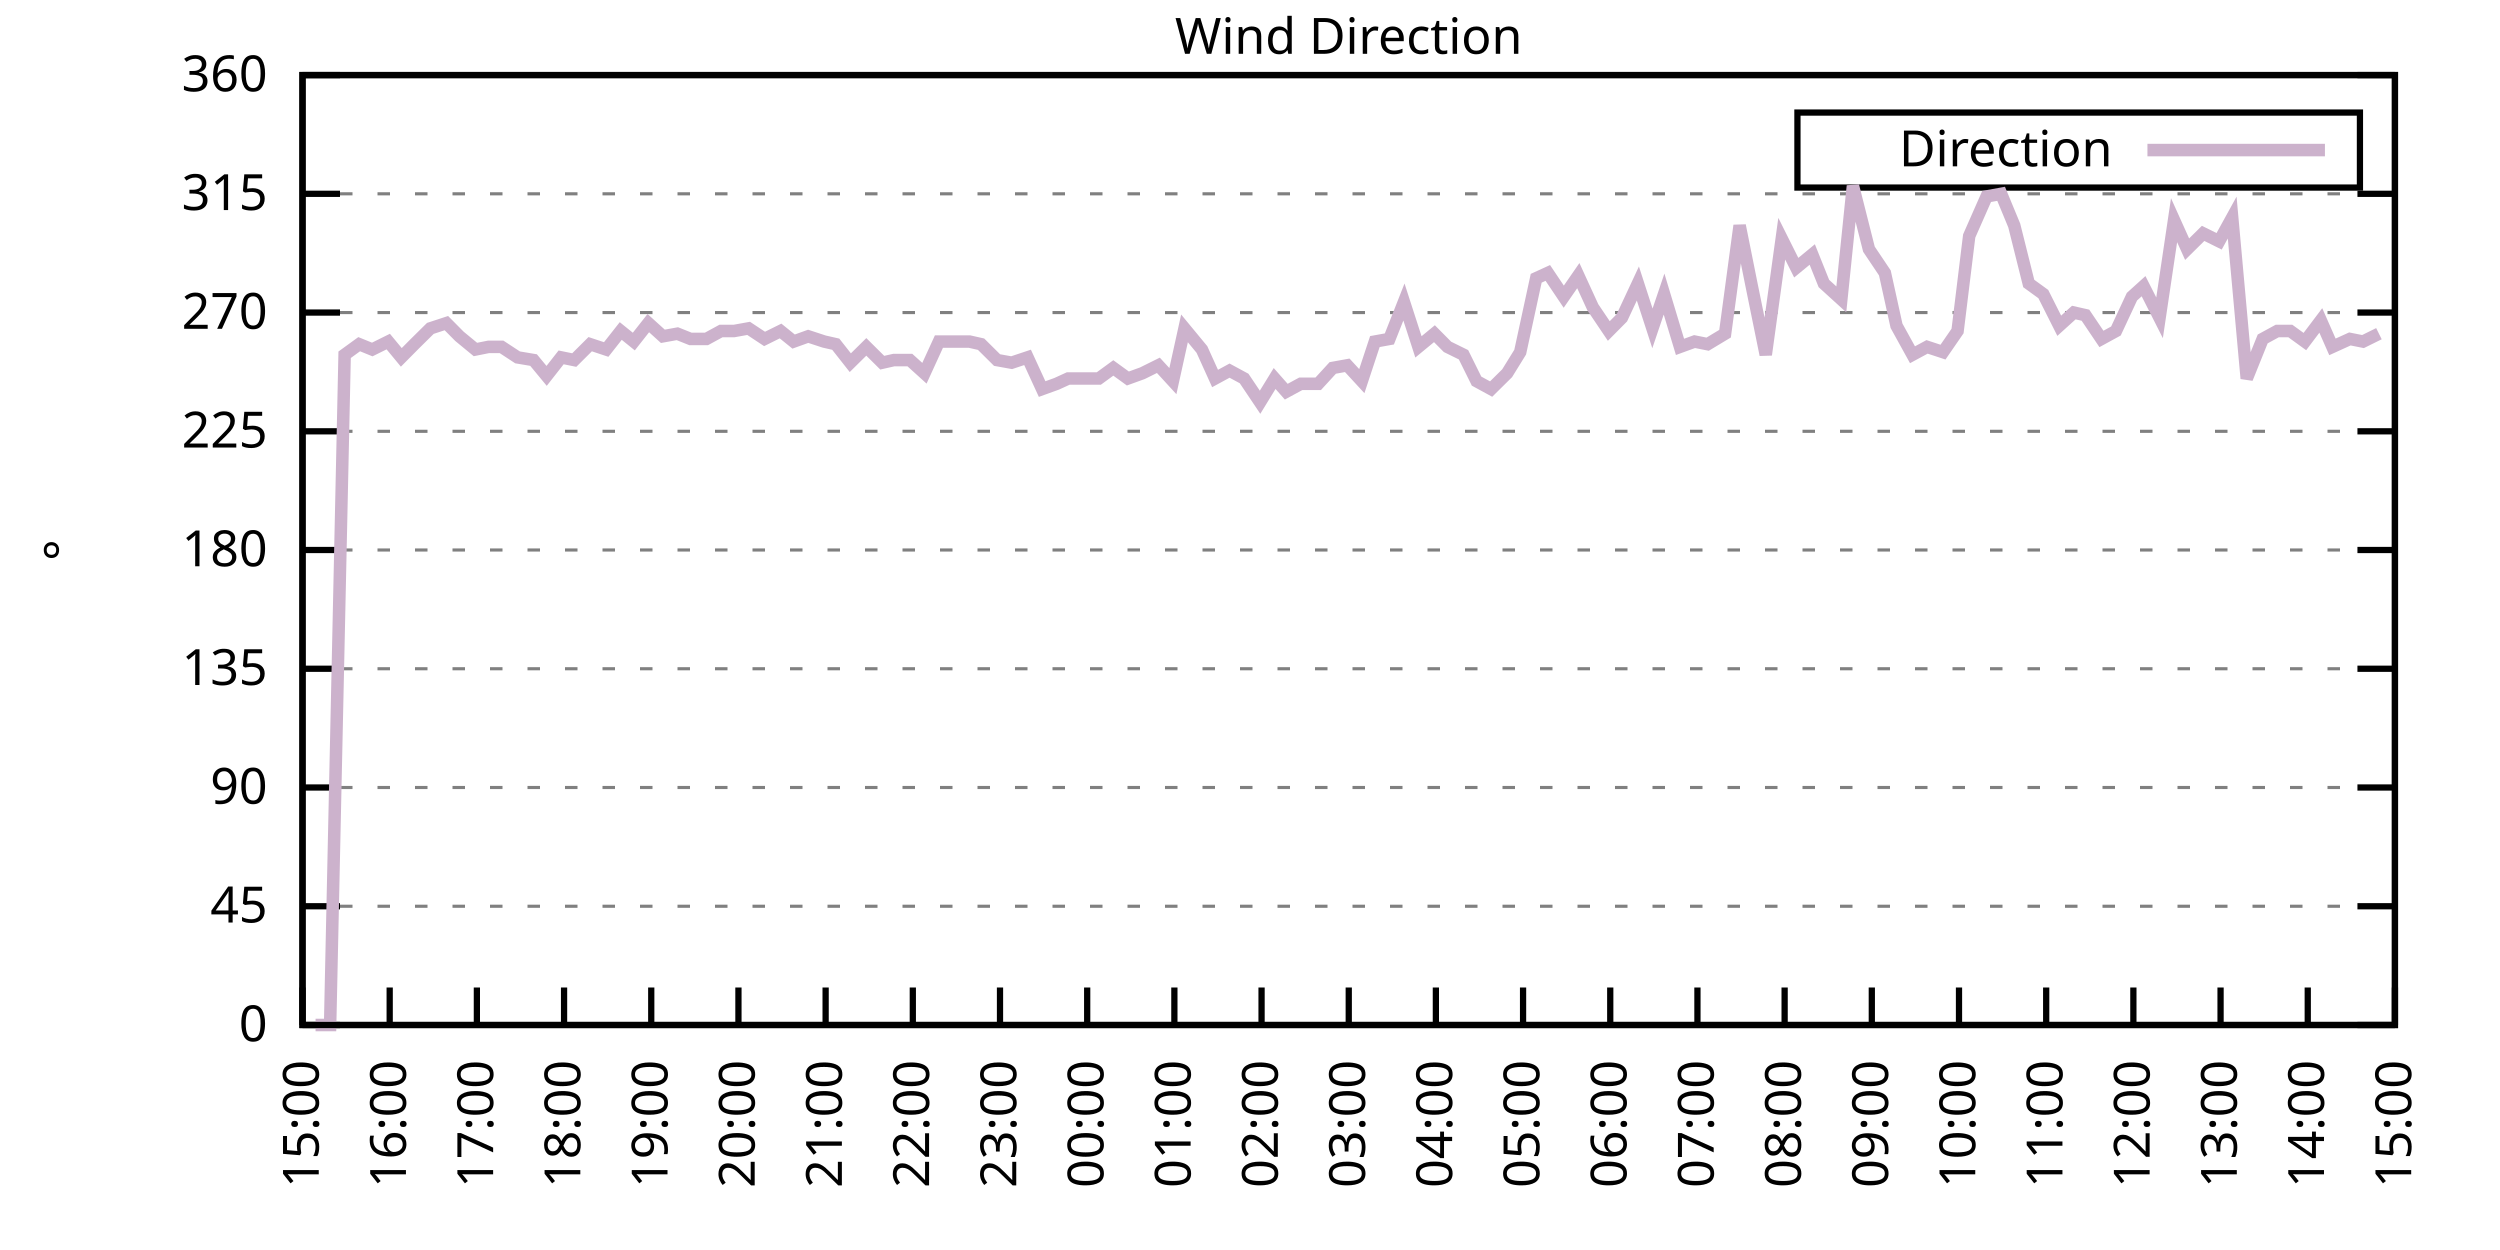
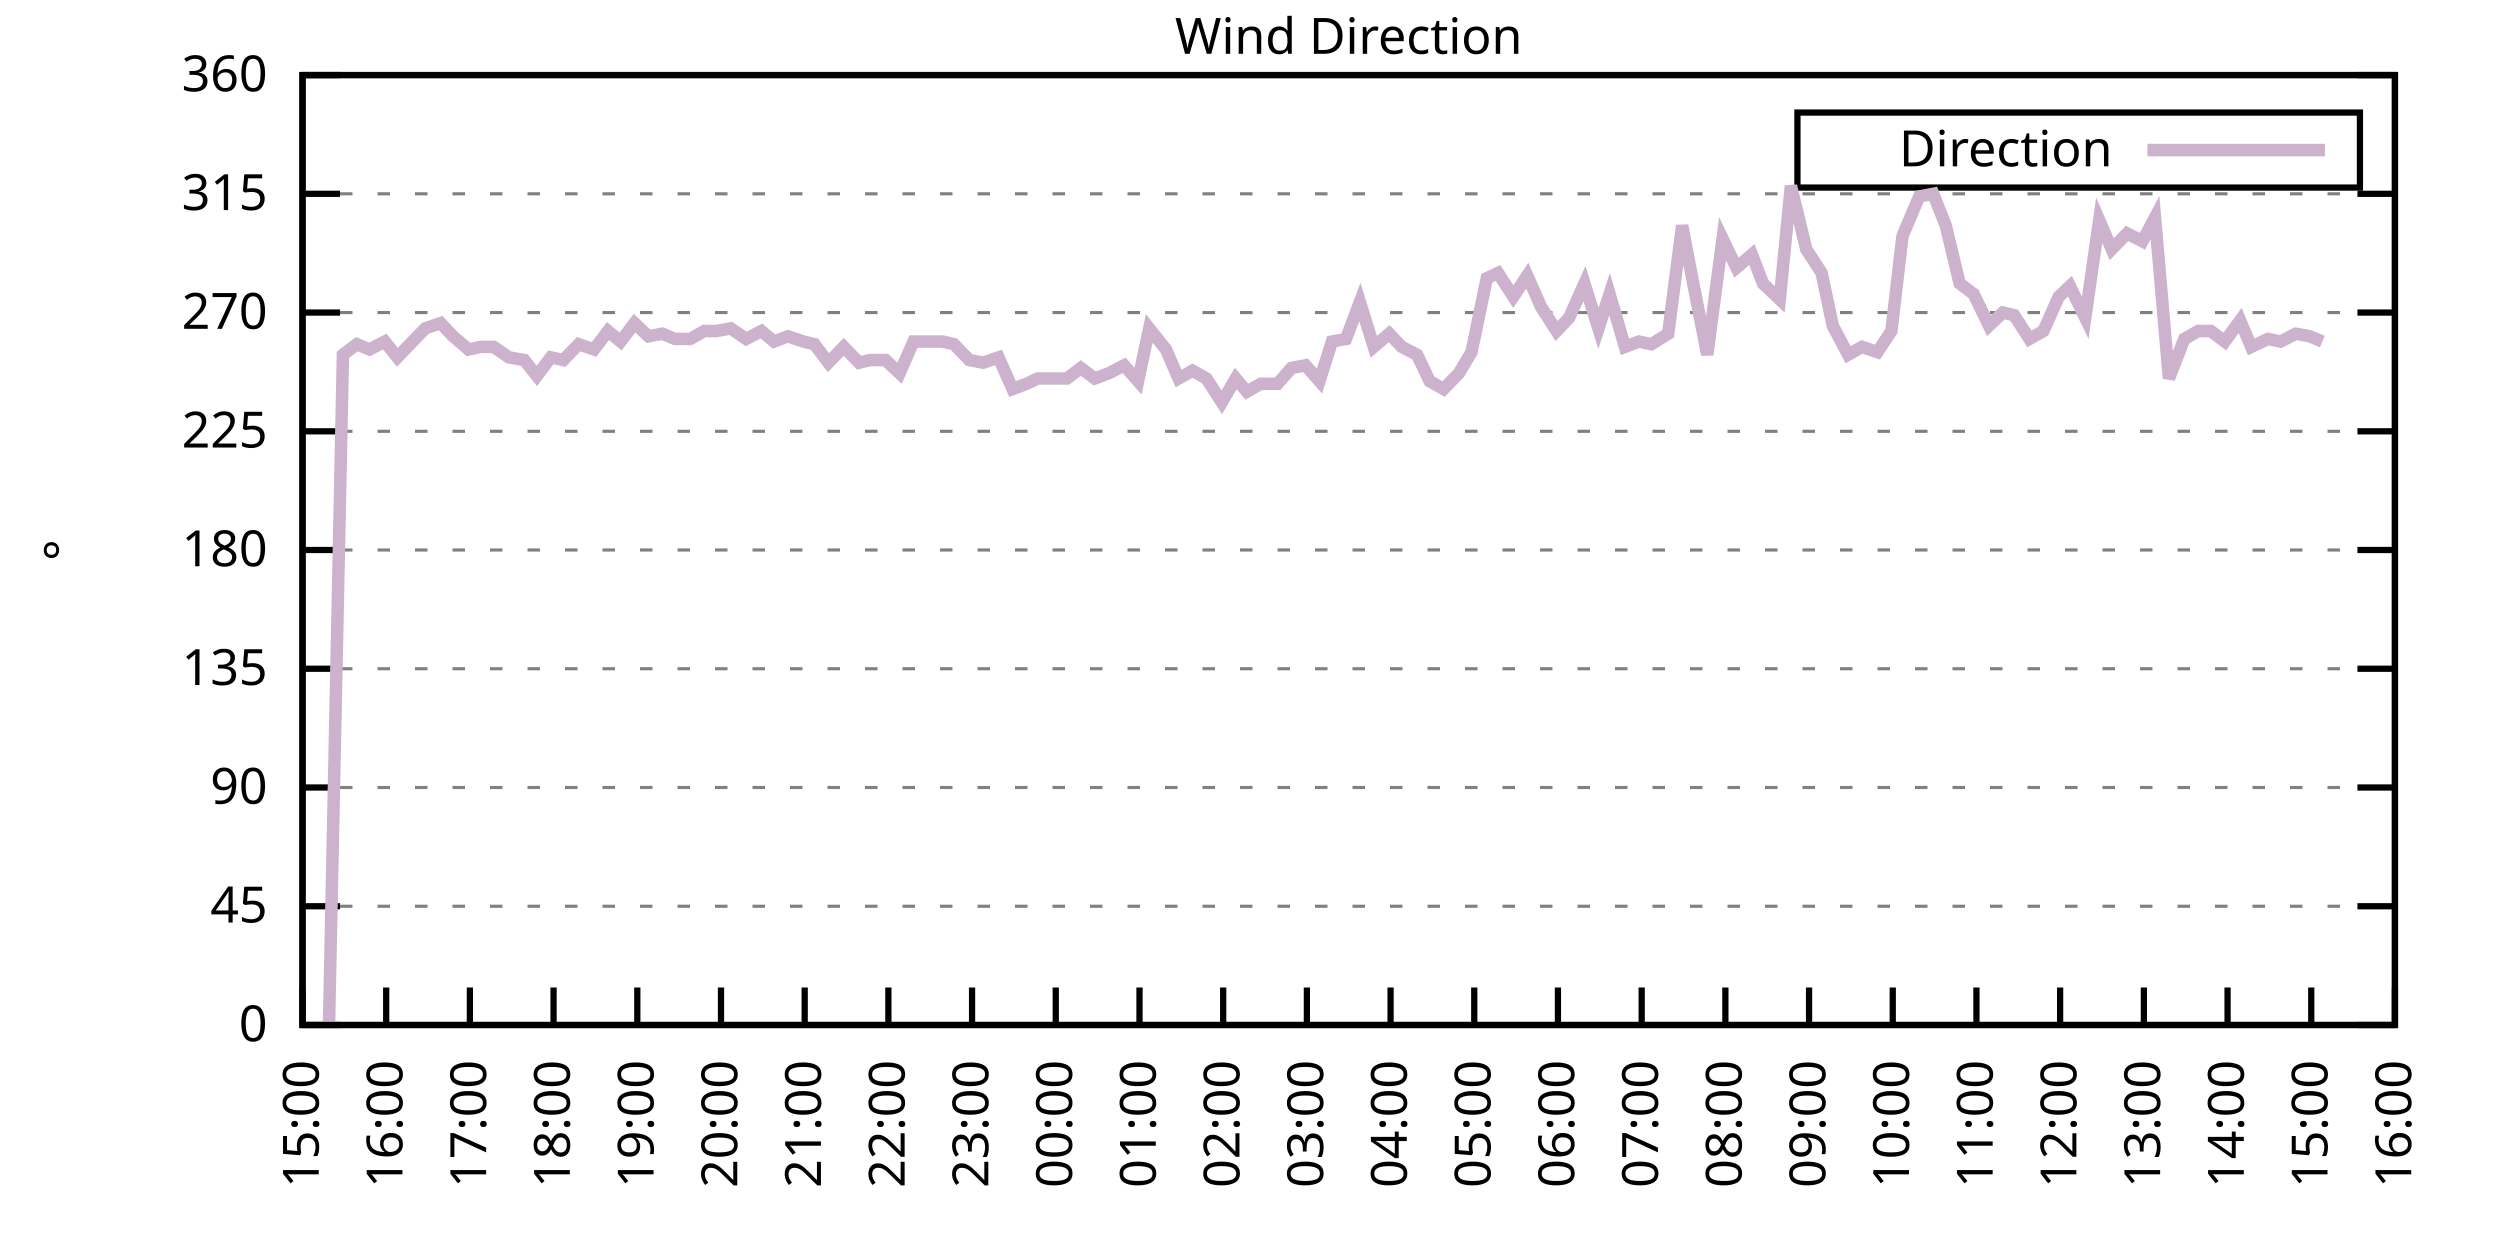
<svg xmlns="http://www.w3.org/2000/svg" xmlns:xlink="http://www.w3.org/1999/xlink" width="400" height="200" viewBox="0 0 400 200">
  <g id="gnuplot_canvas">
    <rect x="0" y="0" width="400" height="200" fill="none" />
    <defs>
      <circle id="gpDot" r="0.5" stroke-width="0.5" stroke="currentColor" />
      <path id="gpPt0" stroke-width="0.333" stroke="currentColor" d="M-1,0 h2 M0,-1 v2" />
      <path id="gpPt1" stroke-width="0.333" stroke="currentColor" d="M-1,-1 L1,1 M1,-1 L-1,1" />
      <path id="gpPt2" stroke-width="0.333" stroke="currentColor" d="M-1,0 L1,0 M0,-1 L0,1 M-1,-1 L1,1 M-1,1 L1,-1" />
      <rect id="gpPt3" stroke-width="0.333" stroke="currentColor" x="-1" y="-1" width="2" height="2" />
      <rect id="gpPt4" stroke-width="0.333" stroke="currentColor" fill="currentColor" x="-1" y="-1" width="2" height="2" />
      <circle id="gpPt5" stroke-width="0.333" stroke="currentColor" cx="0" cy="0" r="1" />
      <use xlink:href="#gpPt5" id="gpPt6" fill="currentColor" stroke="none" />
      <path id="gpPt7" stroke-width="0.333" stroke="currentColor" d="M0,-1.33 L-1.33,0.67 L1.33,0.67 z" />
      <use xlink:href="#gpPt7" id="gpPt8" fill="currentColor" stroke="none" />
      <use xlink:href="#gpPt7" id="gpPt9" stroke="currentColor" transform="rotate(180)" />
      <use xlink:href="#gpPt9" id="gpPt10" fill="currentColor" stroke="none" />
      <use xlink:href="#gpPt3" id="gpPt11" stroke="currentColor" transform="rotate(45)" />
      <use xlink:href="#gpPt11" id="gpPt12" fill="currentColor" stroke="none" />
      <path id="gpPt13" stroke-width="0.333" stroke="currentColor" d="M0,1.330 L1.265,0.411 L0.782,-1.067 L-0.782,-1.076 L-1.265,0.411 z" />
      <use xlink:href="#gpPt13" id="gpPt14" fill="currentColor" stroke="none" />
      <filter id="textbox" filterUnits="objectBoundingBox" x="0" y="0" height="1" width="1">
        <feFlood flood-color="white" flood-opacity="1" result="bgnd" />
        <feComposite in="SourceGraphic" in2="bgnd" operator="atop" />
      </filter>
      <filter id="greybox" filterUnits="objectBoundingBox" x="0" y="0" height="1" width="1">
        <feFlood flood-color="lightgrey" flood-opacity="1" result="grey" />
        <feComposite in="SourceGraphic" in2="grey" operator="atop" />
      </filter>
    </defs>
    <g fill="none" color="white" stroke="currentColor" stroke-width="1.00" stroke-linecap="butt" stroke-linejoin="miter">
</g>
    <g fill="none" color="black" stroke="currentColor" stroke-width="1.00" stroke-linecap="butt" stroke-linejoin="miter">
      <g stroke="none" shape-rendering="crispEdges">
        <polygon fill="rgb(255, 255, 255)" points="48.40,164.00 383.18,164.00 383.18,12.02 48.40,12.02 " />
      </g>
    </g>
    <g fill="none" color="black" stroke="currentColor" stroke-width="1.00" stroke-linecap="butt" stroke-linejoin="miter">
</g>
    <g fill="none" color="black" stroke="black" stroke-width="0.50" stroke-linecap="butt" stroke-linejoin="miter">
</g>
    <g fill="none" color="gray" stroke="currentColor" stroke-width="0.50" stroke-linecap="butt" stroke-linejoin="miter">
      <path stroke="gray" stroke-dasharray="2,4" class="gridline" d="M48.40,164.00 L383.19,164.00  " />
    </g>
    <g fill="none" color="gray" stroke="gray" stroke-width="1.00" stroke-linecap="butt" stroke-linejoin="miter">
</g>
    <g fill="none" color="black" stroke="currentColor" stroke-width="1.00" stroke-linecap="butt" stroke-linejoin="miter">
      <path stroke="black" d="M48.40,164.00 L54.40,164.00 M383.19,164.00 L377.19,164.00  " />
      <g transform="translate(42.80,166.60)" stroke="none" fill="black" font-family="Sans" font-size="8.00" text-anchor="end">
        <text>
          <tspan font-family="Sans"> 0</tspan>
        </text>
      </g>
    </g>
    <g fill="none" color="black" stroke="currentColor" stroke-width="1.00" stroke-linecap="butt" stroke-linejoin="miter">
</g>
    <g fill="none" color="black" stroke="black" stroke-width="0.50" stroke-linecap="butt" stroke-linejoin="miter">
</g>
    <g fill="none" color="gray" stroke="currentColor" stroke-width="0.50" stroke-linecap="butt" stroke-linejoin="miter">
      <path stroke="gray" stroke-dasharray="2,4" class="gridline" d="M48.40,145.00 L383.19,145.00  " />
    </g>
    <g fill="none" color="gray" stroke="gray" stroke-width="1.00" stroke-linecap="butt" stroke-linejoin="miter">
</g>
    <g fill="none" color="black" stroke="currentColor" stroke-width="1.00" stroke-linecap="butt" stroke-linejoin="miter">
      <path stroke="black" d="M48.40,145.00 L54.40,145.00 M383.19,145.00 L377.19,145.00  " />
      <g transform="translate(42.80,147.60)" stroke="none" fill="black" font-family="Sans" font-size="8.00" text-anchor="end">
        <text>
          <tspan font-family="Sans"> 45</tspan>
        </text>
      </g>
    </g>
    <g fill="none" color="black" stroke="currentColor" stroke-width="1.00" stroke-linecap="butt" stroke-linejoin="miter">
</g>
    <g fill="none" color="black" stroke="black" stroke-width="0.50" stroke-linecap="butt" stroke-linejoin="miter">
</g>
    <g fill="none" color="gray" stroke="currentColor" stroke-width="0.50" stroke-linecap="butt" stroke-linejoin="miter">
      <path stroke="gray" stroke-dasharray="2,4" class="gridline" d="M48.40,126.00 L383.19,126.00  " />
    </g>
    <g fill="none" color="gray" stroke="gray" stroke-width="1.00" stroke-linecap="butt" stroke-linejoin="miter">
</g>
    <g fill="none" color="black" stroke="currentColor" stroke-width="1.00" stroke-linecap="butt" stroke-linejoin="miter">
      <path stroke="black" d="M48.40,126.00 L54.40,126.00 M383.19,126.00 L377.19,126.00  " />
      <g transform="translate(42.80,128.60)" stroke="none" fill="black" font-family="Sans" font-size="8.00" text-anchor="end">
        <text>
          <tspan font-family="Sans"> 90</tspan>
        </text>
      </g>
    </g>
    <g fill="none" color="black" stroke="currentColor" stroke-width="1.00" stroke-linecap="butt" stroke-linejoin="miter">
</g>
    <g fill="none" color="black" stroke="black" stroke-width="0.50" stroke-linecap="butt" stroke-linejoin="miter">
</g>
    <g fill="none" color="gray" stroke="currentColor" stroke-width="0.50" stroke-linecap="butt" stroke-linejoin="miter">
      <path stroke="gray" stroke-dasharray="2,4" class="gridline" d="M48.40,107.00 L383.19,107.00  " />
    </g>
    <g fill="none" color="gray" stroke="gray" stroke-width="1.00" stroke-linecap="butt" stroke-linejoin="miter">
</g>
    <g fill="none" color="black" stroke="currentColor" stroke-width="1.00" stroke-linecap="butt" stroke-linejoin="miter">
      <path stroke="black" d="M48.40,107.00 L54.40,107.00 M383.19,107.00 L377.19,107.00  " />
      <g transform="translate(42.80,109.60)" stroke="none" fill="black" font-family="Sans" font-size="8.00" text-anchor="end">
        <text>
          <tspan font-family="Sans"> 135</tspan>
        </text>
      </g>
    </g>
    <g fill="none" color="black" stroke="currentColor" stroke-width="1.00" stroke-linecap="butt" stroke-linejoin="miter">
</g>
    <g fill="none" color="black" stroke="black" stroke-width="0.50" stroke-linecap="butt" stroke-linejoin="miter">
</g>
    <g fill="none" color="gray" stroke="currentColor" stroke-width="0.50" stroke-linecap="butt" stroke-linejoin="miter">
      <path stroke="gray" stroke-dasharray="2,4" class="gridline" d="M48.40,88.00 L383.19,88.00  " />
    </g>
    <g fill="none" color="gray" stroke="gray" stroke-width="1.00" stroke-linecap="butt" stroke-linejoin="miter">
</g>
    <g fill="none" color="black" stroke="currentColor" stroke-width="1.00" stroke-linecap="butt" stroke-linejoin="miter">
      <path stroke="black" d="M48.40,88.00 L54.40,88.00 M383.19,88.00 L377.19,88.00  " />
      <g transform="translate(42.80,90.60)" stroke="none" fill="black" font-family="Sans" font-size="8.00" text-anchor="end">
        <text>
          <tspan font-family="Sans"> 180</tspan>
        </text>
      </g>
    </g>
    <g fill="none" color="black" stroke="currentColor" stroke-width="1.00" stroke-linecap="butt" stroke-linejoin="miter">
</g>
    <g fill="none" color="black" stroke="black" stroke-width="0.50" stroke-linecap="butt" stroke-linejoin="miter">
</g>
    <g fill="none" color="gray" stroke="currentColor" stroke-width="0.50" stroke-linecap="butt" stroke-linejoin="miter">
      <path stroke="gray" stroke-dasharray="2,4" class="gridline" d="M48.40,69.01 L383.19,69.01  " />
    </g>
    <g fill="none" color="gray" stroke="gray" stroke-width="1.00" stroke-linecap="butt" stroke-linejoin="miter">
</g>
    <g fill="none" color="black" stroke="currentColor" stroke-width="1.00" stroke-linecap="butt" stroke-linejoin="miter">
      <path stroke="black" d="M48.40,69.01 L54.40,69.01 M383.19,69.01 L377.19,69.01  " />
      <g transform="translate(42.80,71.61)" stroke="none" fill="black" font-family="Sans" font-size="8.00" text-anchor="end">
        <text>
          <tspan font-family="Sans"> 225</tspan>
        </text>
      </g>
    </g>
    <g fill="none" color="black" stroke="currentColor" stroke-width="1.00" stroke-linecap="butt" stroke-linejoin="miter">
</g>
    <g fill="none" color="black" stroke="black" stroke-width="0.50" stroke-linecap="butt" stroke-linejoin="miter">
</g>
    <g fill="none" color="gray" stroke="currentColor" stroke-width="0.50" stroke-linecap="butt" stroke-linejoin="miter">
      <path stroke="gray" stroke-dasharray="2,4" class="gridline" d="M48.40,50.01 L383.19,50.01  " />
    </g>
    <g fill="none" color="gray" stroke="gray" stroke-width="1.00" stroke-linecap="butt" stroke-linejoin="miter">
</g>
    <g fill="none" color="black" stroke="currentColor" stroke-width="1.00" stroke-linecap="butt" stroke-linejoin="miter">
      <path stroke="black" d="M48.40,50.01 L54.40,50.01 M383.19,50.01 L377.19,50.01  " />
      <g transform="translate(42.80,52.61)" stroke="none" fill="black" font-family="Sans" font-size="8.00" text-anchor="end">
        <text>
          <tspan font-family="Sans"> 270</tspan>
        </text>
      </g>
    </g>
    <g fill="none" color="black" stroke="currentColor" stroke-width="1.00" stroke-linecap="butt" stroke-linejoin="miter">
</g>
    <g fill="none" color="black" stroke="black" stroke-width="0.50" stroke-linecap="butt" stroke-linejoin="miter">
</g>
    <g fill="none" color="gray" stroke="currentColor" stroke-width="0.50" stroke-linecap="butt" stroke-linejoin="miter">
      <path stroke="gray" stroke-dasharray="2,4" class="gridline" d="M48.40,31.01 L383.19,31.01  " />
    </g>
    <g fill="none" color="gray" stroke="gray" stroke-width="1.00" stroke-linecap="butt" stroke-linejoin="miter">
</g>
    <g fill="none" color="black" stroke="currentColor" stroke-width="1.00" stroke-linecap="butt" stroke-linejoin="miter">
      <path stroke="black" d="M48.40,31.01 L54.40,31.01 M383.19,31.01 L377.19,31.01  " />
      <g transform="translate(42.80,33.61)" stroke="none" fill="black" font-family="Sans" font-size="8.00" text-anchor="end">
        <text>
          <tspan font-family="Sans"> 315</tspan>
        </text>
      </g>
    </g>
    <g fill="none" color="black" stroke="currentColor" stroke-width="1.00" stroke-linecap="butt" stroke-linejoin="miter">
</g>
    <g fill="none" color="black" stroke="black" stroke-width="0.50" stroke-linecap="butt" stroke-linejoin="miter">
</g>
    <g fill="none" color="gray" stroke="currentColor" stroke-width="0.50" stroke-linecap="butt" stroke-linejoin="miter">
      <path stroke="gray" stroke-dasharray="2,4" class="gridline" d="M48.40,12.01 L383.19,12.01  " />
    </g>
    <g fill="none" color="gray" stroke="gray" stroke-width="1.00" stroke-linecap="butt" stroke-linejoin="miter">
</g>
    <g fill="none" color="black" stroke="currentColor" stroke-width="1.00" stroke-linecap="butt" stroke-linejoin="miter">
      <path stroke="black" d="M48.40,12.01 L54.40,12.01 M383.19,12.01 L377.19,12.01  " />
      <g transform="translate(42.80,14.61)" stroke="none" fill="black" font-family="Sans" font-size="8.00" text-anchor="end">
        <text>
          <tspan font-family="Sans"> 360</tspan>
        </text>
      </g>
    </g>
    <g fill="none" color="black" stroke="currentColor" stroke-width="1.00" stroke-linecap="butt" stroke-linejoin="miter">
      <path stroke="black" d="M48.40,164.00 L48.40,158.00  " />
      <g transform="translate(51.00,169.60) rotate(270.00)" stroke="none" fill="black" font-family="Sans" font-size="8.00" text-anchor="end">
        <text>
          <tspan font-family="Sans">15:00</tspan>
        </text>
      </g>
    </g>
    <g fill="none" color="black" stroke="currentColor" stroke-width="1.00" stroke-linecap="butt" stroke-linejoin="miter">
-       <path stroke="black" d="M62.35,164.00 L62.35,158.00  " />
-       <g transform="translate(64.95,169.60) rotate(270.00)" stroke="none" fill="black" font-family="Sans" font-size="8.00" text-anchor="end">
+       <path stroke="black" d="M61.79,164.00 L61.79,158.00  " />
+       <g transform="translate(64.39,169.60) rotate(270.00)" stroke="none" fill="black" font-family="Sans" font-size="8.00" text-anchor="end">
        <text>
          <tspan font-family="Sans">16:00</tspan>
        </text>
      </g>
    </g>
    <g fill="none" color="black" stroke="currentColor" stroke-width="1.00" stroke-linecap="butt" stroke-linejoin="miter">
-       <path stroke="black" d="M76.30,164.00 L76.30,158.00  " />
-       <g transform="translate(78.90,169.60) rotate(270.00)" stroke="none" fill="black" font-family="Sans" font-size="8.00" text-anchor="end">
+       <path stroke="black" d="M75.18,164.00 L75.18,158.00  " />
+       <g transform="translate(77.78,169.60) rotate(270.00)" stroke="none" fill="black" font-family="Sans" font-size="8.00" text-anchor="end">
        <text>
          <tspan font-family="Sans">17:00</tspan>
        </text>
      </g>
    </g>
    <g fill="none" color="black" stroke="currentColor" stroke-width="1.00" stroke-linecap="butt" stroke-linejoin="miter">
-       <path stroke="black" d="M90.25,164.00 L90.25,158.00  " />
-       <g transform="translate(92.85,169.60) rotate(270.00)" stroke="none" fill="black" font-family="Sans" font-size="8.00" text-anchor="end">
+       <path stroke="black" d="M88.57,164.00 L88.57,158.00  " />
+       <g transform="translate(91.17,169.60) rotate(270.00)" stroke="none" fill="black" font-family="Sans" font-size="8.00" text-anchor="end">
        <text>
          <tspan font-family="Sans">18:00</tspan>
        </text>
      </g>
    </g>
    <g fill="none" color="black" stroke="currentColor" stroke-width="1.00" stroke-linecap="butt" stroke-linejoin="miter">
-       <path stroke="black" d="M104.20,164.00 L104.20,158.00  " />
-       <g transform="translate(106.80,169.60) rotate(270.00)" stroke="none" fill="black" font-family="Sans" font-size="8.00" text-anchor="end">
+       <path stroke="black" d="M101.97,164.00 L101.97,158.00  " />
+       <g transform="translate(104.57,169.60) rotate(270.00)" stroke="none" fill="black" font-family="Sans" font-size="8.00" text-anchor="end">
        <text>
          <tspan font-family="Sans">19:00</tspan>
        </text>
      </g>
    </g>
    <g fill="none" color="black" stroke="currentColor" stroke-width="1.00" stroke-linecap="butt" stroke-linejoin="miter">
-       <path stroke="black" d="M118.15,164.00 L118.15,158.00  " />
-       <g transform="translate(120.75,169.60) rotate(270.00)" stroke="none" fill="black" font-family="Sans" font-size="8.00" text-anchor="end">
+       <path stroke="black" d="M115.36,164.00 L115.36,158.00  " />
+       <g transform="translate(117.96,169.60) rotate(270.00)" stroke="none" fill="black" font-family="Sans" font-size="8.00" text-anchor="end">
        <text>
          <tspan font-family="Sans">20:00</tspan>
        </text>
      </g>
    </g>
    <g fill="none" color="black" stroke="currentColor" stroke-width="1.00" stroke-linecap="butt" stroke-linejoin="miter">
-       <path stroke="black" d="M132.10,164.00 L132.10,158.00  " />
-       <g transform="translate(134.70,169.60) rotate(270.00)" stroke="none" fill="black" font-family="Sans" font-size="8.00" text-anchor="end">
+       <path stroke="black" d="M128.75,164.00 L128.75,158.00  " />
+       <g transform="translate(131.35,169.60) rotate(270.00)" stroke="none" fill="black" font-family="Sans" font-size="8.00" text-anchor="end">
        <text>
          <tspan font-family="Sans">21:00</tspan>
        </text>
      </g>
    </g>
    <g fill="none" color="black" stroke="currentColor" stroke-width="1.00" stroke-linecap="butt" stroke-linejoin="miter">
-       <path stroke="black" d="M146.05,164.00 L146.05,158.00  " />
-       <g transform="translate(148.65,169.60) rotate(270.00)" stroke="none" fill="black" font-family="Sans" font-size="8.00" text-anchor="end">
+       <path stroke="black" d="M142.14,164.00 L142.14,158.00  " />
+       <g transform="translate(144.74,169.60) rotate(270.00)" stroke="none" fill="black" font-family="Sans" font-size="8.00" text-anchor="end">
        <text>
          <tspan font-family="Sans">22:00</tspan>
        </text>
      </g>
    </g>
    <g fill="none" color="black" stroke="currentColor" stroke-width="1.00" stroke-linecap="butt" stroke-linejoin="miter">
-       <path stroke="black" d="M160.00,164.00 L160.00,158.00  " />
-       <g transform="translate(162.60,169.60) rotate(270.00)" stroke="none" fill="black" font-family="Sans" font-size="8.00" text-anchor="end">
+       <path stroke="black" d="M155.53,164.00 L155.53,158.00  " />
+       <g transform="translate(158.13,169.60) rotate(270.00)" stroke="none" fill="black" font-family="Sans" font-size="8.00" text-anchor="end">
        <text>
          <tspan font-family="Sans">23:00</tspan>
        </text>
      </g>
    </g>
    <g fill="none" color="black" stroke="currentColor" stroke-width="1.00" stroke-linecap="butt" stroke-linejoin="miter">
-       <path stroke="black" d="M173.95,164.00 L173.95,158.00  " />
-       <g transform="translate(176.55,169.60) rotate(270.00)" stroke="none" fill="black" font-family="Sans" font-size="8.00" text-anchor="end">
+       <path stroke="black" d="M168.92,164.00 L168.92,158.00  " />
+       <g transform="translate(171.52,169.60) rotate(270.00)" stroke="none" fill="black" font-family="Sans" font-size="8.00" text-anchor="end">
        <text>
          <tspan font-family="Sans">00:00</tspan>
        </text>
      </g>
    </g>
    <g fill="none" color="black" stroke="currentColor" stroke-width="1.00" stroke-linecap="butt" stroke-linejoin="miter">
-       <path stroke="black" d="M187.90,164.00 L187.90,158.00  " />
-       <g transform="translate(190.50,169.60) rotate(270.00)" stroke="none" fill="black" font-family="Sans" font-size="8.00" text-anchor="end">
+       <path stroke="black" d="M182.32,164.00 L182.32,158.00  " />
+       <g transform="translate(184.92,169.60) rotate(270.00)" stroke="none" fill="black" font-family="Sans" font-size="8.00" text-anchor="end">
        <text>
          <tspan font-family="Sans">01:00</tspan>
        </text>
      </g>
    </g>
    <g fill="none" color="black" stroke="currentColor" stroke-width="1.00" stroke-linecap="butt" stroke-linejoin="miter">
-       <path stroke="black" d="M201.85,164.00 L201.85,158.00  " />
-       <g transform="translate(204.45,169.60) rotate(270.00)" stroke="none" fill="black" font-family="Sans" font-size="8.00" text-anchor="end">
+       <path stroke="black" d="M195.71,164.00 L195.71,158.00  " />
+       <g transform="translate(198.31,169.60) rotate(270.00)" stroke="none" fill="black" font-family="Sans" font-size="8.00" text-anchor="end">
        <text>
          <tspan font-family="Sans">02:00</tspan>
        </text>
      </g>
    </g>
    <g fill="none" color="black" stroke="currentColor" stroke-width="1.00" stroke-linecap="butt" stroke-linejoin="miter">
-       <path stroke="black" d="M215.80,164.00 L215.80,158.00  " />
-       <g transform="translate(218.40,169.60) rotate(270.00)" stroke="none" fill="black" font-family="Sans" font-size="8.00" text-anchor="end">
+       <path stroke="black" d="M209.10,164.00 L209.10,158.00  " />
+       <g transform="translate(211.70,169.60) rotate(270.00)" stroke="none" fill="black" font-family="Sans" font-size="8.00" text-anchor="end">
        <text>
          <tspan font-family="Sans">03:00</tspan>
        </text>
      </g>
    </g>
    <g fill="none" color="black" stroke="currentColor" stroke-width="1.00" stroke-linecap="butt" stroke-linejoin="miter">
-       <path stroke="black" d="M229.74,164.00 L229.74,158.00  " />
-       <g transform="translate(232.34,169.60) rotate(270.00)" stroke="none" fill="black" font-family="Sans" font-size="8.00" text-anchor="end">
+       <path stroke="black" d="M222.49,164.00 L222.49,158.00  " />
+       <g transform="translate(225.09,169.60) rotate(270.00)" stroke="none" fill="black" font-family="Sans" font-size="8.00" text-anchor="end">
        <text>
          <tspan font-family="Sans">04:00</tspan>
        </text>
      </g>
    </g>
    <g fill="none" color="black" stroke="currentColor" stroke-width="1.00" stroke-linecap="butt" stroke-linejoin="miter">
-       <path stroke="black" d="M243.69,164.00 L243.69,158.00  " />
-       <g transform="translate(246.29,169.60) rotate(270.00)" stroke="none" fill="black" font-family="Sans" font-size="8.00" text-anchor="end">
+       <path stroke="black" d="M235.88,164.00 L235.88,158.00  " />
+       <g transform="translate(238.48,169.60) rotate(270.00)" stroke="none" fill="black" font-family="Sans" font-size="8.00" text-anchor="end">
        <text>
          <tspan font-family="Sans">05:00</tspan>
        </text>
      </g>
    </g>
    <g fill="none" color="black" stroke="currentColor" stroke-width="1.00" stroke-linecap="butt" stroke-linejoin="miter">
-       <path stroke="black" d="M257.64,164.00 L257.64,158.00  " />
-       <g transform="translate(260.24,169.60) rotate(270.00)" stroke="none" fill="black" font-family="Sans" font-size="8.00" text-anchor="end">
+       <path stroke="black" d="M249.27,164.00 L249.27,158.00  " />
+       <g transform="translate(251.87,169.60) rotate(270.00)" stroke="none" fill="black" font-family="Sans" font-size="8.00" text-anchor="end">
        <text>
          <tspan font-family="Sans">06:00</tspan>
        </text>
      </g>
    </g>
    <g fill="none" color="black" stroke="currentColor" stroke-width="1.00" stroke-linecap="butt" stroke-linejoin="miter">
-       <path stroke="black" d="M271.59,164.00 L271.59,158.00  " />
-       <g transform="translate(274.19,169.60) rotate(270.00)" stroke="none" fill="black" font-family="Sans" font-size="8.00" text-anchor="end">
+       <path stroke="black" d="M262.67,164.00 L262.67,158.00  " />
+       <g transform="translate(265.27,169.60) rotate(270.00)" stroke="none" fill="black" font-family="Sans" font-size="8.00" text-anchor="end">
        <text>
          <tspan font-family="Sans">07:00</tspan>
        </text>
      </g>
    </g>
    <g fill="none" color="black" stroke="currentColor" stroke-width="1.00" stroke-linecap="butt" stroke-linejoin="miter">
-       <path stroke="black" d="M285.54,164.00 L285.54,158.00  " />
-       <g transform="translate(288.14,169.60) rotate(270.00)" stroke="none" fill="black" font-family="Sans" font-size="8.00" text-anchor="end">
+       <path stroke="black" d="M276.06,164.00 L276.06,158.00  " />
+       <g transform="translate(278.66,169.60) rotate(270.00)" stroke="none" fill="black" font-family="Sans" font-size="8.00" text-anchor="end">
        <text>
          <tspan font-family="Sans">08:00</tspan>
        </text>
      </g>
    </g>
    <g fill="none" color="black" stroke="currentColor" stroke-width="1.00" stroke-linecap="butt" stroke-linejoin="miter">
-       <path stroke="black" d="M299.49,164.00 L299.49,158.00  " />
-       <g transform="translate(302.09,169.60) rotate(270.00)" stroke="none" fill="black" font-family="Sans" font-size="8.00" text-anchor="end">
+       <path stroke="black" d="M289.45,164.00 L289.45,158.00  " />
+       <g transform="translate(292.05,169.60) rotate(270.00)" stroke="none" fill="black" font-family="Sans" font-size="8.00" text-anchor="end">
        <text>
          <tspan font-family="Sans">09:00</tspan>
        </text>
      </g>
    </g>
    <g fill="none" color="black" stroke="currentColor" stroke-width="1.00" stroke-linecap="butt" stroke-linejoin="miter">
-       <path stroke="black" d="M313.44,164.00 L313.44,158.00  " />
-       <g transform="translate(316.04,169.60) rotate(270.00)" stroke="none" fill="black" font-family="Sans" font-size="8.00" text-anchor="end">
+       <path stroke="black" d="M302.84,164.00 L302.84,158.00  " />
+       <g transform="translate(305.44,169.60) rotate(270.00)" stroke="none" fill="black" font-family="Sans" font-size="8.00" text-anchor="end">
        <text>
          <tspan font-family="Sans">10:00</tspan>
        </text>
      </g>
    </g>
    <g fill="none" color="black" stroke="currentColor" stroke-width="1.00" stroke-linecap="butt" stroke-linejoin="miter">
-       <path stroke="black" d="M327.39,164.00 L327.39,158.00  " />
-       <g transform="translate(329.99,169.60) rotate(270.00)" stroke="none" fill="black" font-family="Sans" font-size="8.00" text-anchor="end">
+       <path stroke="black" d="M316.23,164.00 L316.23,158.00  " />
+       <g transform="translate(318.83,169.60) rotate(270.00)" stroke="none" fill="black" font-family="Sans" font-size="8.00" text-anchor="end">
        <text>
          <tspan font-family="Sans">11:00</tspan>
        </text>
      </g>
    </g>
    <g fill="none" color="black" stroke="currentColor" stroke-width="1.00" stroke-linecap="butt" stroke-linejoin="miter">
-       <path stroke="black" d="M341.34,164.00 L341.34,158.00  " />
-       <g transform="translate(343.94,169.60) rotate(270.00)" stroke="none" fill="black" font-family="Sans" font-size="8.00" text-anchor="end">
+       <path stroke="black" d="M329.62,164.00 L329.62,158.00  " />
+       <g transform="translate(332.22,169.60) rotate(270.00)" stroke="none" fill="black" font-family="Sans" font-size="8.00" text-anchor="end">
        <text>
          <tspan font-family="Sans">12:00</tspan>
        </text>
      </g>
    </g>
    <g fill="none" color="black" stroke="currentColor" stroke-width="1.00" stroke-linecap="butt" stroke-linejoin="miter">
-       <path stroke="black" d="M355.29,164.00 L355.29,158.00  " />
-       <g transform="translate(357.89,169.60) rotate(270.00)" stroke="none" fill="black" font-family="Sans" font-size="8.00" text-anchor="end">
+       <path stroke="black" d="M343.02,164.00 L343.02,158.00  " />
+       <g transform="translate(345.62,169.60) rotate(270.00)" stroke="none" fill="black" font-family="Sans" font-size="8.00" text-anchor="end">
        <text>
          <tspan font-family="Sans">13:00</tspan>
        </text>
      </g>
    </g>
    <g fill="none" color="black" stroke="currentColor" stroke-width="1.00" stroke-linecap="butt" stroke-linejoin="miter">
-       <path stroke="black" d="M369.24,164.00 L369.24,158.00  " />
-       <g transform="translate(371.84,169.60) rotate(270.00)" stroke="none" fill="black" font-family="Sans" font-size="8.00" text-anchor="end">
+       <path stroke="black" d="M356.41,164.00 L356.41,158.00  " />
+       <g transform="translate(359.01,169.60) rotate(270.00)" stroke="none" fill="black" font-family="Sans" font-size="8.00" text-anchor="end">
        <text>
          <tspan font-family="Sans">14:00</tspan>
+         </text>
+       </g>
+     </g>
+     <g fill="none" color="black" stroke="currentColor" stroke-width="1.00" stroke-linecap="butt" stroke-linejoin="miter">
+       <path stroke="black" d="M369.80,164.00 L369.80,158.00  " />
+       <g transform="translate(372.40,169.60) rotate(270.00)" stroke="none" fill="black" font-family="Sans" font-size="8.00" text-anchor="end">
+         <text>
+           <tspan font-family="Sans">15:00</tspan>
        </text>
      </g>
    </g>
    <g fill="none" color="black" stroke="currentColor" stroke-width="1.00" stroke-linecap="butt" stroke-linejoin="miter">
      <path stroke="black" d="M383.19,164.00 L383.19,158.00  " />
      <g transform="translate(385.79,169.60) rotate(270.00)" stroke="none" fill="black" font-family="Sans" font-size="8.00" text-anchor="end">
        <text>
-           <tspan font-family="Sans">15:00</tspan>
+           <tspan font-family="Sans">16:00</tspan>
        </text>
      </g>
    </g>
    <g fill="none" color="black" stroke="currentColor" stroke-width="1.00" stroke-linecap="butt" stroke-linejoin="miter">
</g>
    <g fill="none" color="black" stroke="currentColor" stroke-width="1.00" stroke-linecap="butt" stroke-linejoin="miter">
      <path stroke="black" d="M48.40,12.01 L48.40,164.00 L383.19,164.00 L383.19,12.01 L48.40,12.01 Z  " />
    </g>
    <g fill="none" color="black" stroke="currentColor" stroke-width="1.00" stroke-linecap="butt" stroke-linejoin="miter">
</g>
    <g fill="none" color="black" stroke="currentColor" stroke-width="1.00" stroke-linecap="butt" stroke-linejoin="miter">
      <path stroke="black" d="M287.59,30.01 L287.59,18.01 L377.59,18.01 L377.59,30.01 L287.59,30.01 Z  " />
    </g>
    <g id="Wind_direction_plot_1">
      <g fill="none" color="white" stroke="black" stroke-width="2.00" stroke-linecap="butt" stroke-linejoin="miter">
</g>
      <g fill="none" color="black" stroke="currentColor" stroke-width="2.00" stroke-linecap="butt" stroke-linejoin="miter">
        <g transform="translate(337.99,26.61)" stroke="none" fill="black" font-family="Sans" font-size="8.00" text-anchor="end">
          <text>
            <tspan font-family="Sans">Direction</tspan>
          </text>
        </g>
      </g>
      <g fill="none" color="black" stroke="currentColor" stroke-width="2.00" stroke-linecap="butt" stroke-linejoin="miter">
-         <path stroke="rgb(204, 178, 204)" d="M343.59,24.01 L371.99,24.01 M50.49,164.00 L52.82,164.00 L55.14,56.76 L57.47,55.07 L59.56,55.92 L62.12,54.65   L64.21,57.18 L66.30,55.07 L68.86,52.54 L71.42,51.70 L73.51,53.81 L76.07,55.92 L78.16,55.50 L80.25,55.50   L82.81,57.18 L85.37,57.61 L87.46,60.14 L89.78,57.18 L91.88,57.61 L94.43,55.07 L96.99,55.92 L99.32,52.96   L101.41,54.65 L103.73,51.70 L106.06,53.81 L108.38,53.39 L110.48,54.23 L113.03,54.23 L115.36,52.96 L117.45,52.96   L119.78,52.54 L122.33,54.23 L124.89,52.96 L126.98,54.65 L129.31,53.81 L131.87,54.65 L133.72,55.07 L136.05,58.03   L138.61,55.50 L141.16,58.03 L143.02,57.61 L145.58,57.61 L147.91,59.72 L150.23,54.65 L152.56,54.65 L155.11,54.65   L156.97,55.07 L159.53,57.61 L161.86,58.03 L164.41,57.18 L166.74,62.25 L169.06,61.41 L170.92,60.56 L175.81,60.56   L178.13,58.87 L180.46,60.56 L182.78,59.72 L185.34,58.45 L187.66,60.98 L189.52,52.54 L192.31,55.92 L194.41,60.56   L196.73,59.30 L199.06,60.56 L201.61,64.36 L203.94,60.56 L205.80,62.67 L208.12,61.41 L210.91,61.41 L213.24,58.87   L215.56,58.45 L217.89,60.98 L219.98,54.65 L222.30,54.23 L224.63,48.32 L226.95,55.50 L229.51,53.39 L231.60,55.50   L234.16,56.76 L236.25,60.98 L238.58,62.25 L241.14,59.72 L243.23,56.34 L245.79,44.52 L247.65,43.67 L250.20,47.47   L252.53,44.10 L254.85,49.16 L257.41,52.96 L259.50,50.85 L262.06,45.36 L264.39,52.54 L266.25,47.05 L268.80,55.50   L271.13,54.65 L273.22,55.07 L276.01,53.39 L278.34,36.08 L280.20,45.36 L282.52,56.76 L285.08,38.19 L287.40,42.83   L289.96,40.72 L291.82,45.36 L294.61,47.90 L296.47,29.74 L299.03,39.87 L301.58,43.67 L303.44,52.12 L306.00,56.76   L308.33,55.50 L310.88,56.34 L313.21,52.96 L315.07,37.76 L317.86,31.43 L320.18,31.01 L322.28,36.08 L324.60,45.36   L326.93,47.05 L329.48,52.12 L331.81,50.01 L333.67,50.43 L336.23,54.23 L338.55,52.96 L341.11,47.47 L342.97,45.79   L345.53,50.85 L347.85,35.23 L349.94,39.87 L352.50,37.34 L355.06,38.61 L357.15,34.81 L359.48,60.56 L362.03,54.23   L364.36,52.96 L366.45,52.96 L368.78,54.65 L371.33,51.27 L373.19,55.50 L375.98,54.23 L378.08,54.65 L380.63,53.39    " />
+         <path stroke="rgb(204, 178, 204)" d="M343.59,24.01 L371.99,24.01 M52.64,164.00 L54.87,56.76 L57.10,55.07 L59.11,55.92 L61.57,54.65 L63.58,57.18   L65.59,55.07 L68.04,52.54 L70.50,51.70 L72.50,53.81 L74.96,55.92 L76.97,55.50 L78.98,55.50 L81.43,57.18   L83.89,57.61 L85.90,60.14 L88.13,57.18 L90.14,57.61 L92.59,55.07 L95.05,55.92 L97.28,52.96 L99.29,54.65   L101.52,51.70 L103.75,53.81 L105.98,53.39 L107.99,54.23 L110.45,54.23 L112.68,52.96 L114.69,52.96 L116.92,52.54   L119.38,54.23 L121.83,52.96 L123.84,54.65 L126.07,53.81 L128.53,54.65 L130.31,55.07 L132.54,58.03 L135.00,55.50   L137.45,58.03 L139.24,57.61 L141.69,57.61 L143.93,59.72 L146.16,54.65 L148.39,54.65 L150.85,54.65 L152.63,55.07   L155.09,57.61 L157.32,58.03 L159.77,57.18 L162.01,62.25 L164.24,61.41 L166.02,60.56 L170.71,60.56 L172.94,58.87   L175.17,60.56 L177.41,59.72 L179.86,58.45 L182.09,60.98 L183.88,52.54 L186.56,55.92 L188.57,60.56 L190.80,59.30   L193.03,60.56 L195.48,64.36 L197.72,60.56 L199.50,62.67 L201.73,61.41 L204.41,61.41 L206.64,58.87 L208.88,58.45   L211.11,60.98 L213.12,54.65 L215.35,54.23 L217.58,48.32 L219.81,55.50 L222.27,53.39 L224.28,55.50 L226.73,56.76   L228.74,60.98 L230.97,62.25 L233.43,59.72 L235.44,56.34 L237.89,44.52 L239.68,43.67 L242.13,47.47 L244.36,44.10   L246.60,49.16 L249.05,52.96 L251.06,50.85 L253.51,45.36 L255.75,52.54 L257.53,47.05 L259.99,55.50 L262.22,54.65   L264.23,55.07 L266.91,53.39 L269.14,36.08 L270.92,45.36 L273.16,56.76 L275.61,38.19 L277.84,42.83 L280.30,40.72   L282.08,45.36 L284.76,47.90 L286.55,29.74 L289.00,39.87 L291.46,43.67 L293.24,52.12 L295.70,56.76 L297.93,55.50   L300.39,56.34 L302.62,52.96 L304.40,37.76 L307.08,31.43 L309.31,31.01 L311.32,36.08 L313.55,45.36 L315.79,47.05   L318.24,52.12 L320.47,50.01 L322.26,50.43 L324.71,54.23 L326.95,52.96 L329.40,47.47 L331.19,45.79 L333.64,50.85   L335.87,35.23 L337.88,39.87 L340.34,37.34 L342.79,38.61 L344.80,34.81 L347.03,60.56 L349.49,54.23 L351.72,52.96   L353.73,52.96 L355.96,54.65 L358.42,51.27 L360.20,55.50 L362.88,54.23 L364.89,54.65 L367.34,53.39 L369.58,53.81   L371.58,54.65  " />
      </g>
    </g>
    <g fill="none" color="black" stroke="currentColor" stroke-width="2.00" stroke-linecap="butt" stroke-linejoin="miter">
</g>
    <g fill="none" color="black" stroke="black" stroke-width="1.00" stroke-linecap="butt" stroke-linejoin="miter">
</g>
    <g fill="none" color="black" stroke="currentColor" stroke-width="1.00" stroke-linecap="butt" stroke-linejoin="miter">
      <path stroke="black" d="M48.40,12.01 L48.40,164.00 L383.19,164.00 L383.19,12.01 L48.40,12.01 Z  " />
      <g transform="translate(12.80,88.01) rotate(270.00)" stroke="none" fill="black" font-family="Sans" font-size="8.00" text-anchor="middle">
        <text>
          <tspan font-family="Sans">°</tspan>
        </text>
      </g>
    </g>
    <g fill="none" color="black" stroke="currentColor" stroke-width="1.00" stroke-linecap="butt" stroke-linejoin="miter">
</g>
    <g fill="none" color="black" stroke="currentColor" stroke-width="1.00" stroke-linecap="butt" stroke-linejoin="miter">
      <g transform="translate(215.79,8.61)" stroke="none" fill="black" font-family="Sans" font-size="8.00" text-anchor="middle">
        <text>
          <tspan font-family="Sans">Wind Direction</tspan>
        </text>
      </g>
    </g>
    <g fill="none" color="black" stroke="currentColor" stroke-width="1.00" stroke-linecap="butt" stroke-linejoin="miter">
</g>
  </g>
</svg>
